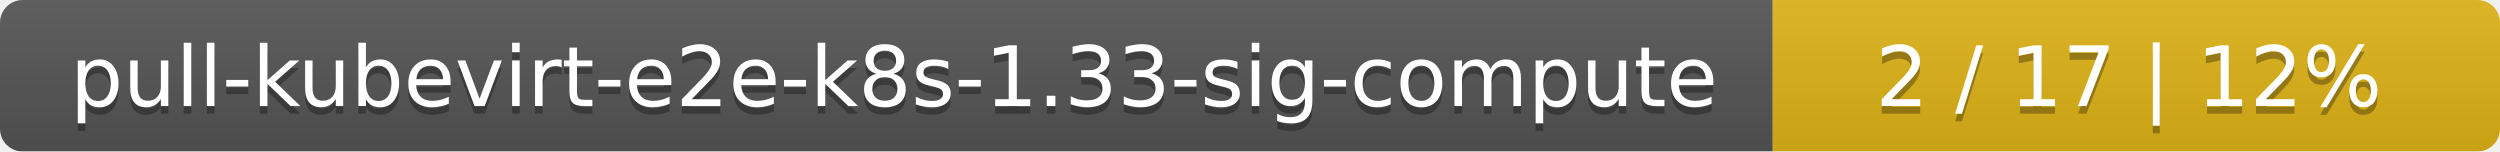
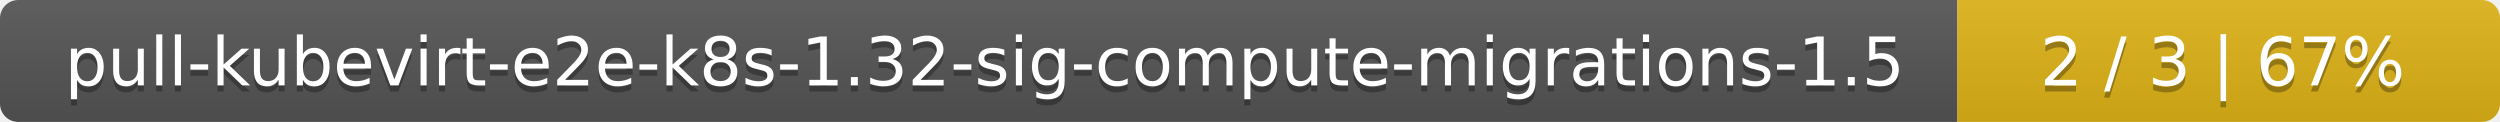
- <svg xmlns="http://www.w3.org/2000/svg" width="330" height="20">
+ <svg xmlns="http://www.w3.org/2000/svg" width="410" height="20">
  <linearGradient id="smooth" x2="0" y2="100%">
    <stop offset="0" stop-color="#bbb" stop-opacity=".1" />
    <stop offset="1" stop-opacity=".1" />
  </linearGradient>
  <mask id="round">
-     <rect width="330" height="20" rx="3" fill="#fff" />
+     <rect width="410" height="20" rx="3" fill="#fff" />
  </mask>
  <g mask="url(#round)">
-     <rect width="234" height="20" fill="#555" />
-     <rect x="234" width="96" height="20" fill="#dfb317" />
-     <rect width="330" height="20" fill="url(#smooth)" />
+     <rect width="321" height="20" fill="#555" />
+     <rect x="321" width="89" height="20" fill="#dfb317" />
+     <rect width="410" height="20" fill="url(#smooth)" />
  </g>
  <g fill="#fff" text-anchor="middle" font-family="DejaVu Sans,Verdana,Geneva,sans-serif" font-size="11">
-     <text x="118" y="15" fill="#010101" fill-opacity=".3">pull-kubevirt-e2e-k8s-1.33-sig-compute</text>
-     <text x="118" y="14">pull-kubevirt-e2e-k8s-1.33-sig-compute</text>
-     <text x="281" y="15" fill="#010101" fill-opacity=".3">2 / 17    |    12%</text>
-     <text x="281" y="14">2 / 17    |    12%</text>
+     <text x="161.5" y="15" fill="#010101" fill-opacity=".3">pull-kubevirt-e2e-k8s-1.32-sig-compute-migrations-1.5</text>
+     <text x="161.5" y="14">pull-kubevirt-e2e-k8s-1.32-sig-compute-migrations-1.5</text>
+     <text x="364.5" y="15" fill="#010101" fill-opacity=".3">2 / 3    |    67%</text>
+     <text x="364.5" y="14">2 / 3    |    67%</text>
  </g>
</svg>
